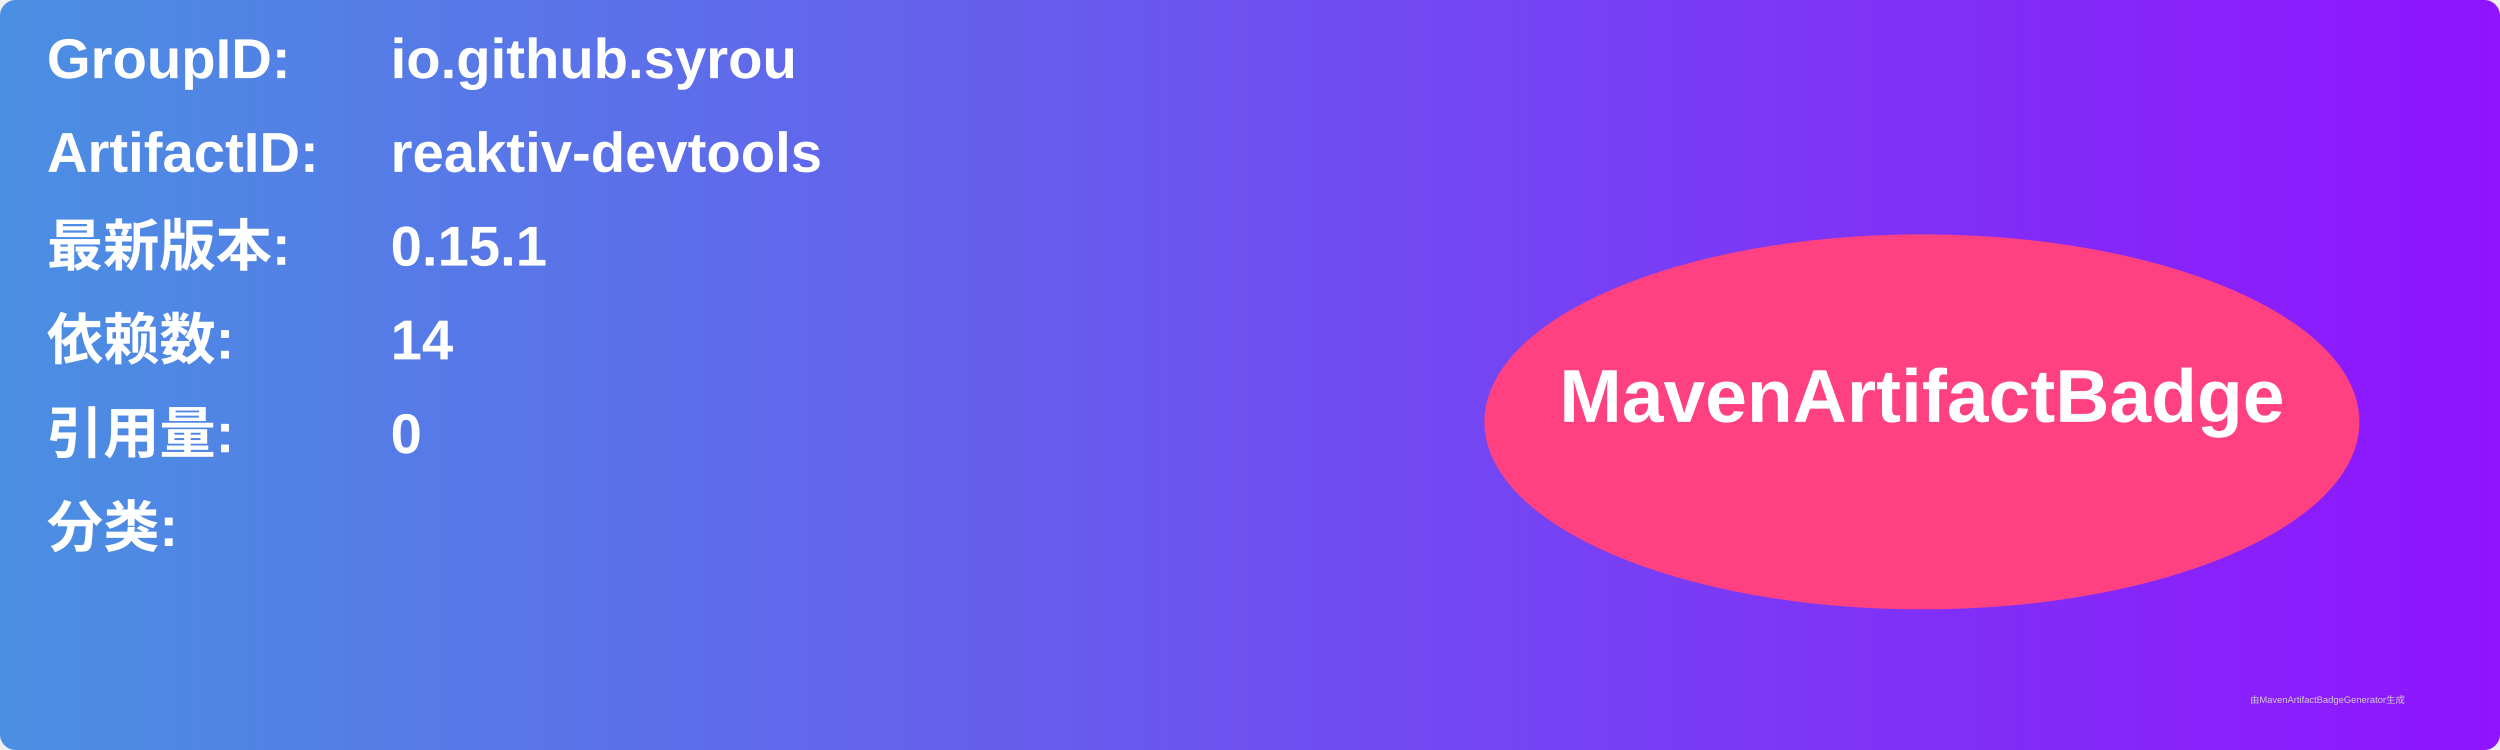
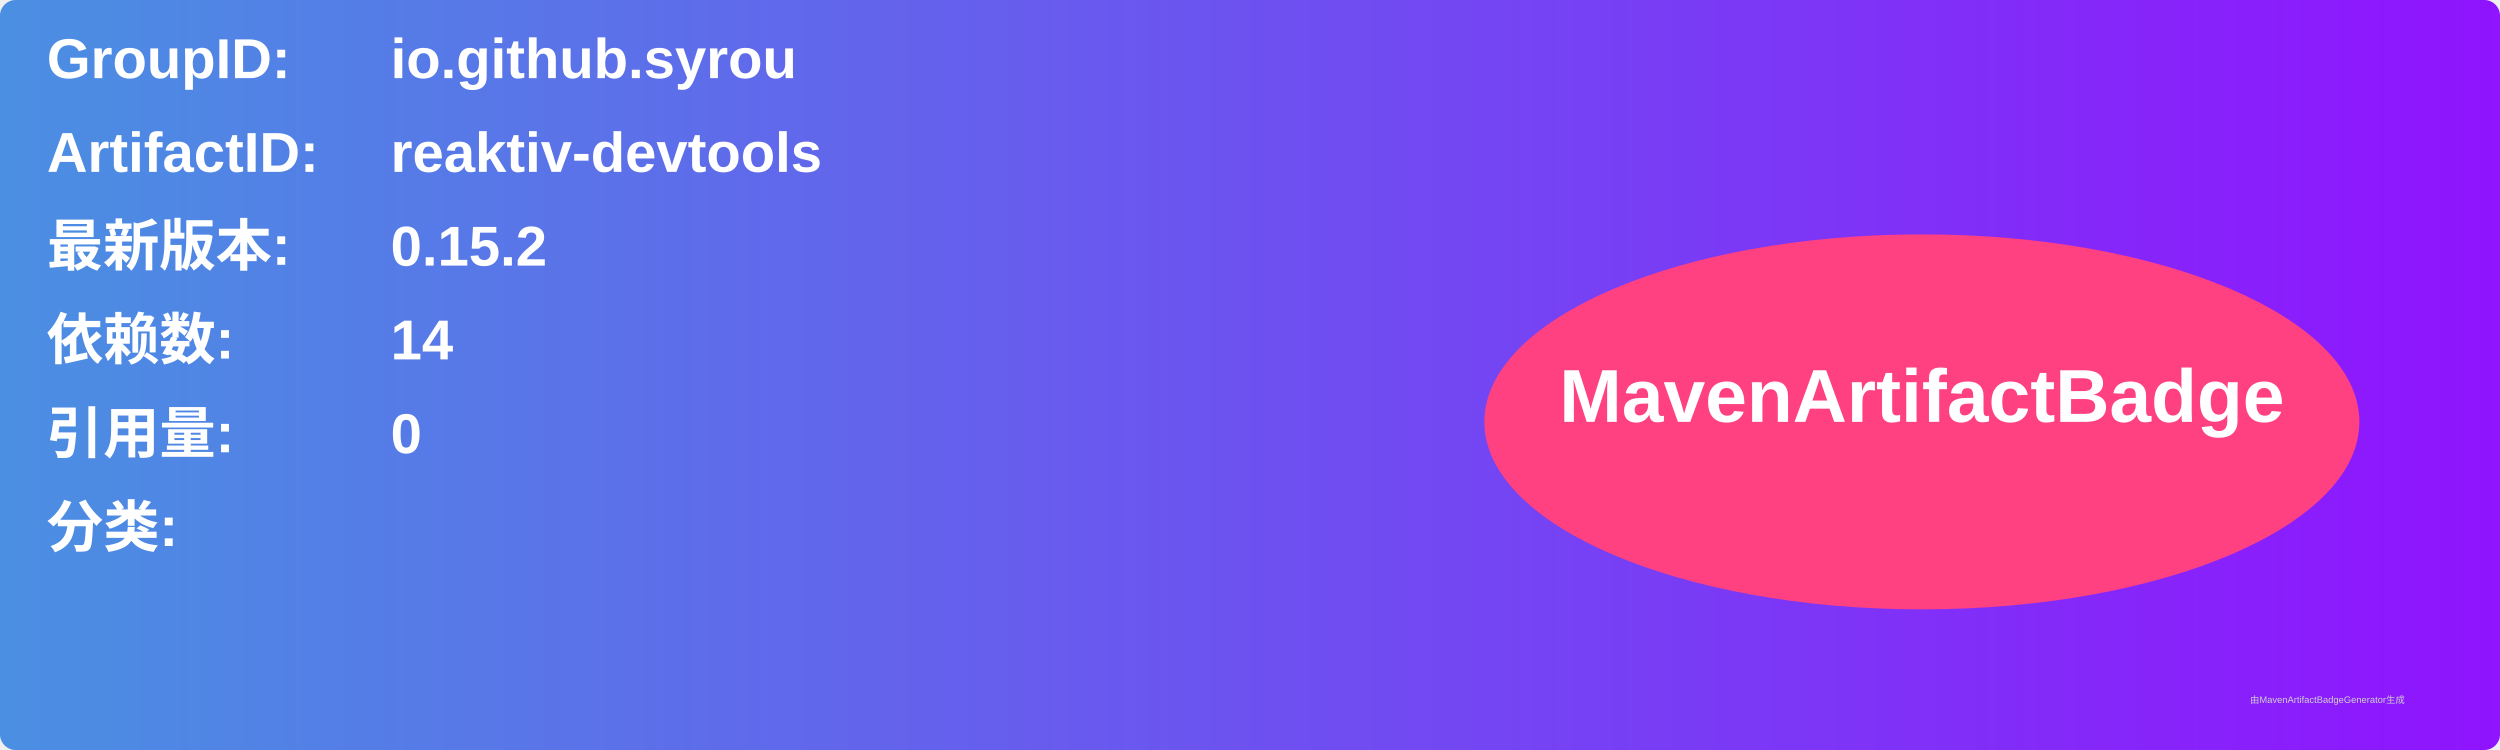
<svg xmlns="http://www.w3.org/2000/svg" width="800" height="240" viewBox="0 0 800 240">
  <linearGradient id="grad" x1="0%" y1="0%" x2="100%" y2="0%">
    <stop offset="0%" stop-color="#4a90e2" />
    <stop offset="100%" stop-color="#9013fe" />
  </linearGradient>
  <rect width="100%" height="100%" rx="5" ry="5" fill="url(#grad)" />
  <g transform="translate(15, 15)">
    <text x="0" y="10" font-family="Arial" font-size="18" fill="white" font-weight="bold" width="260">GroupID:</text>
    <text x="110" y="10" font-family="Arial" font-size="18" fill="white" font-weight="bold" width="460">io.github.syrou</text>
    <text x="0" y="40" font-family="Arial" font-size="18" fill="white" font-weight="bold" width="260">ArtifactID:</text>
    <text x="110" y="40" font-family="Arial" font-size="18" fill="white" font-weight="bold" width="460">reaktiv-devtools</text>
    <text x="0" y="70" font-family="Arial" font-size="18" fill="white" font-weight="bold">最新版本:</text>
    <text x="110" y="70" font-family="Arial" font-size="18" fill="white" font-weight="bold">
-       <tspan font-weight="bold">0.15.1</tspan>
+       <tspan font-weight="bold">0.15.2</tspan>
    </text>
    <text x="0" y="100" font-family="Arial" font-size="18" fill="white" font-weight="bold">依赖数: </text>
    <text x="110" y="100" font-family="Arial" font-size="18" fill="white">
      <tspan font-weight="bold">14</tspan>
    </text>
    <text x="0" y="130" font-family="Arial" font-size="18" fill="white" font-weight="bold">引用量: </text>
    <text x="110" y="130" font-family="Arial" font-size="18" fill="white">
      <tspan font-weight="bold">0</tspan>
    </text>
    <text x="0" y="160" font-family="Arial" font-size="18" fill="white" font-weight="bold">分类:</text>
    <text x="10" y="190" font-family="Arial" font-size="10" fill="white">
      <tspan font-weight="bold" />
    </text>
    <ellipse cx="600" cy="120" rx="140" ry="60" fill="#ff4081" />
    <text x="600" y="120" text-anchor="middle" font-family="Arial" font-size="24" fill="white" font-weight="bold">MavenArtifactBadge</text>
  </g>
  <text x="720" y="225" font-family="Arial" font-size="3" fill="#d0d0d0">由MavenArtifactBadgeGenerator生成</text>
</svg>
